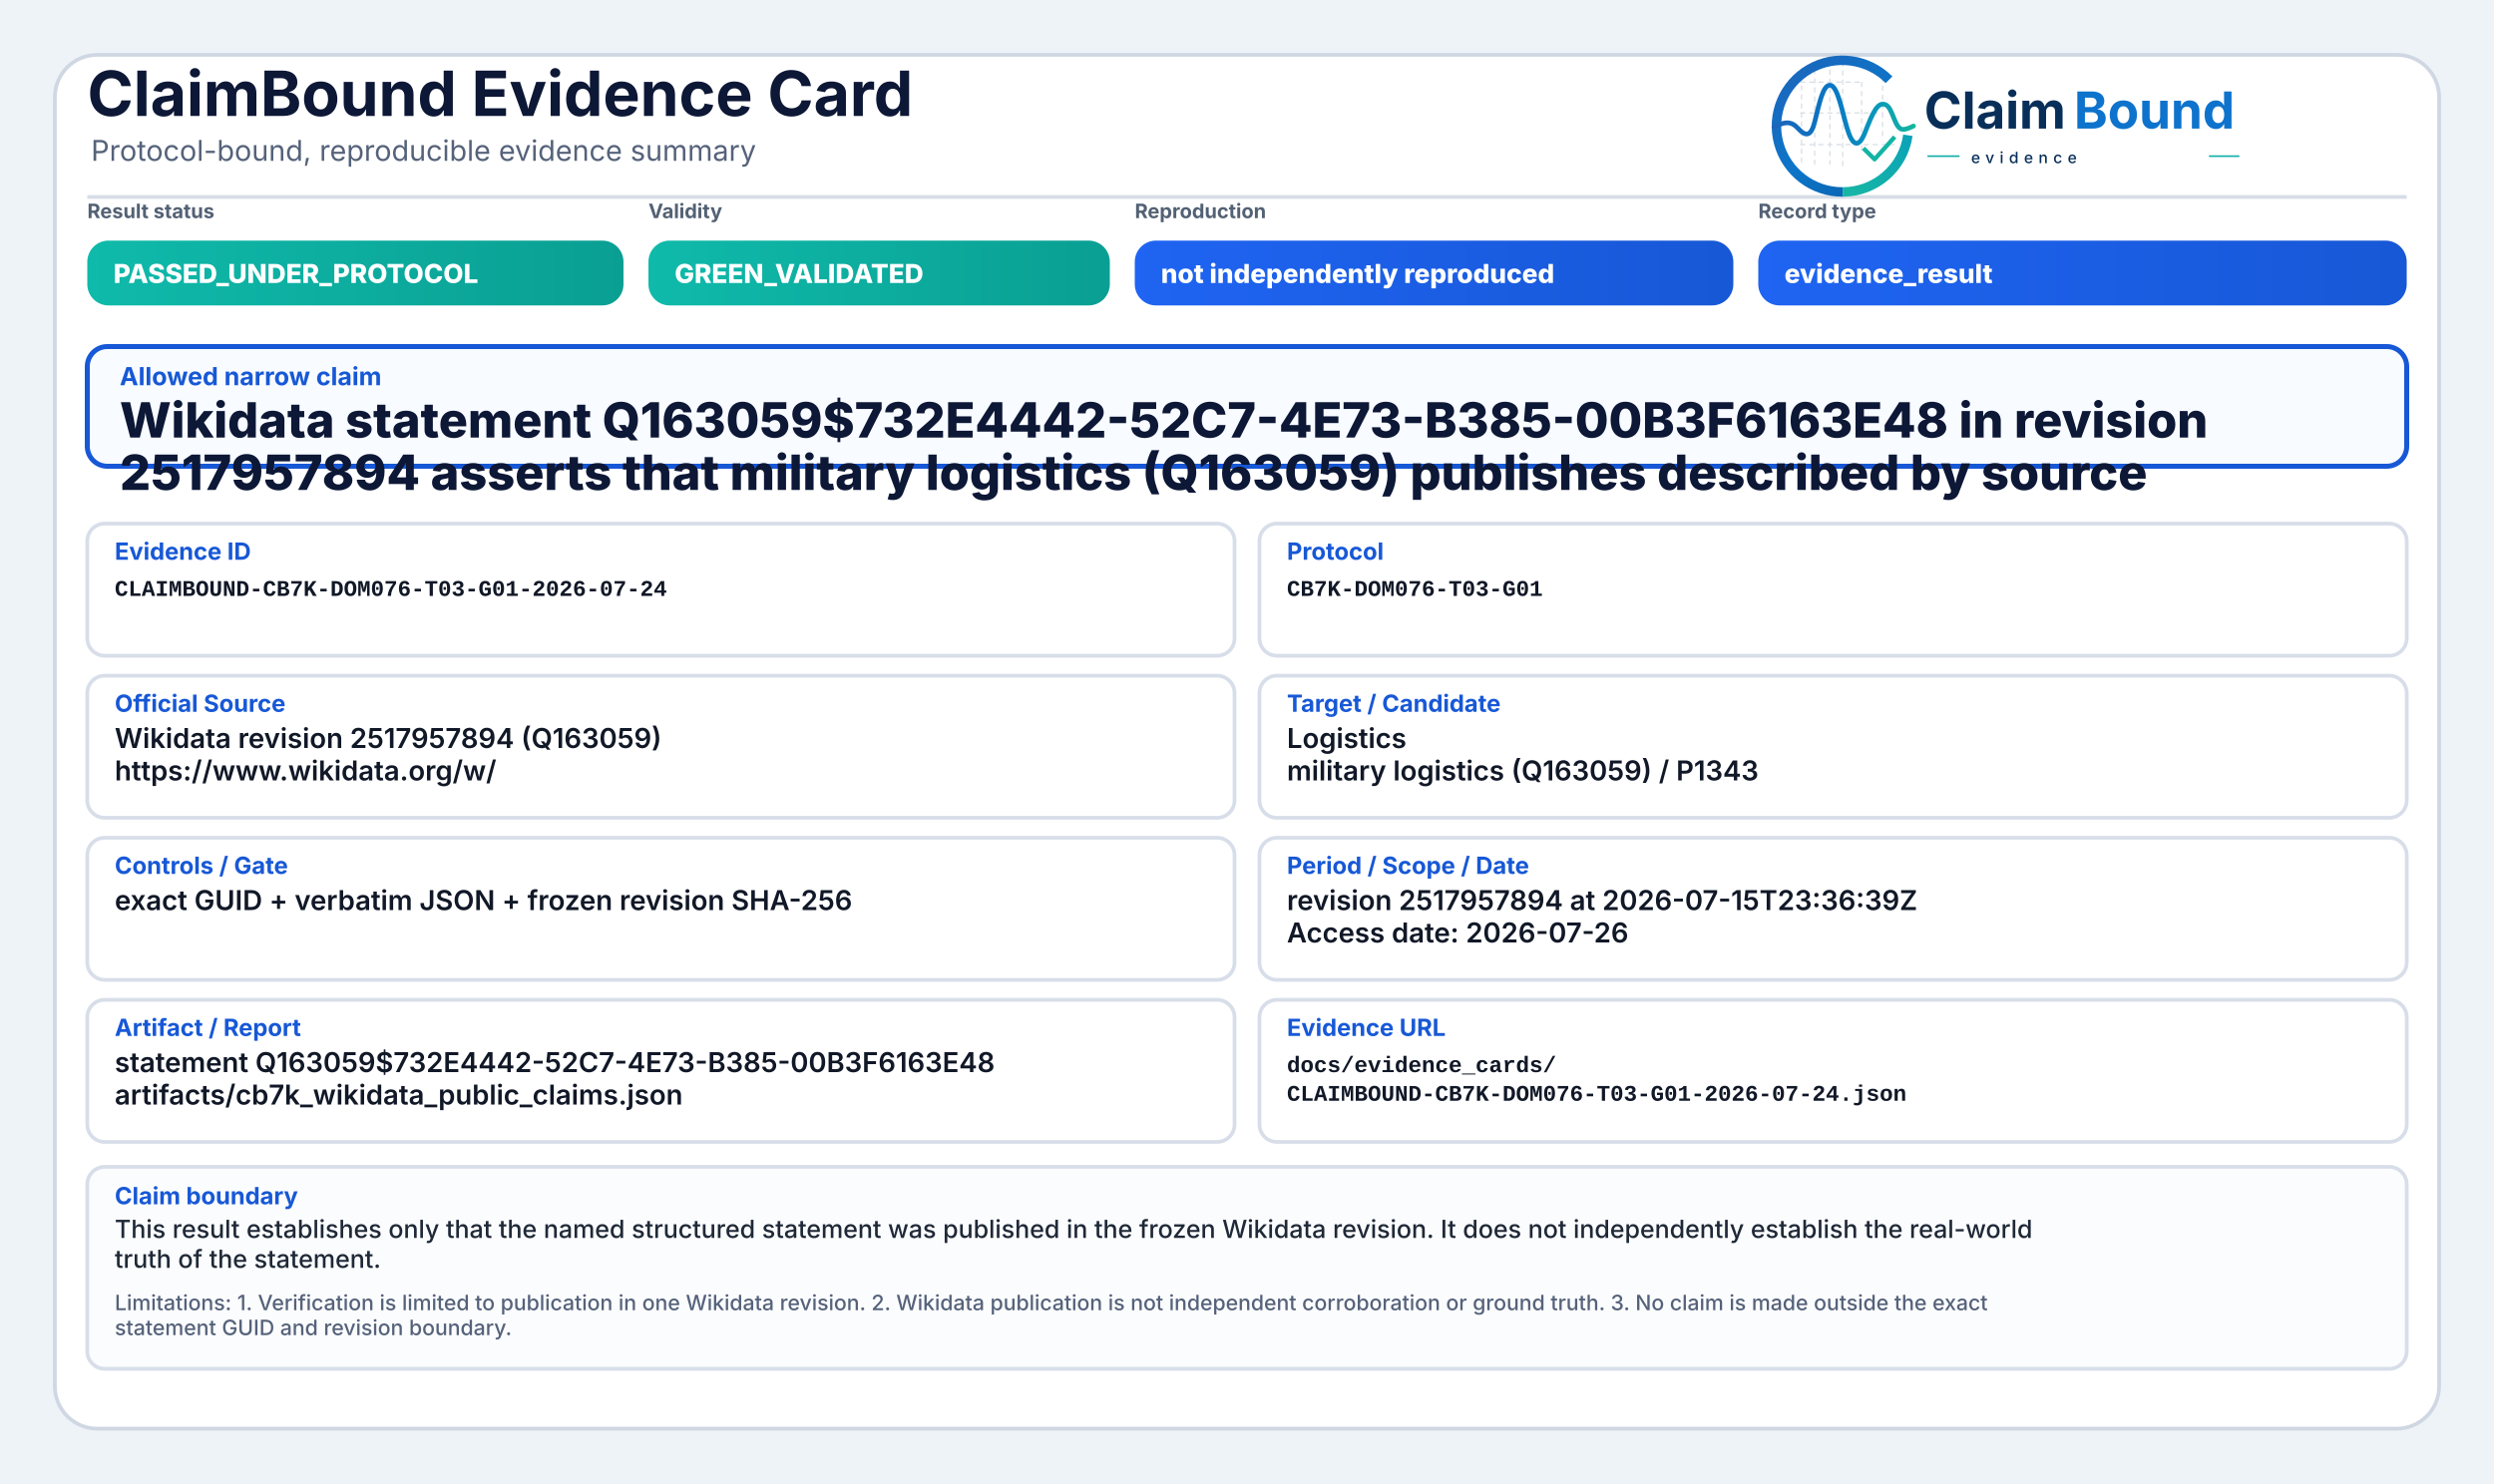
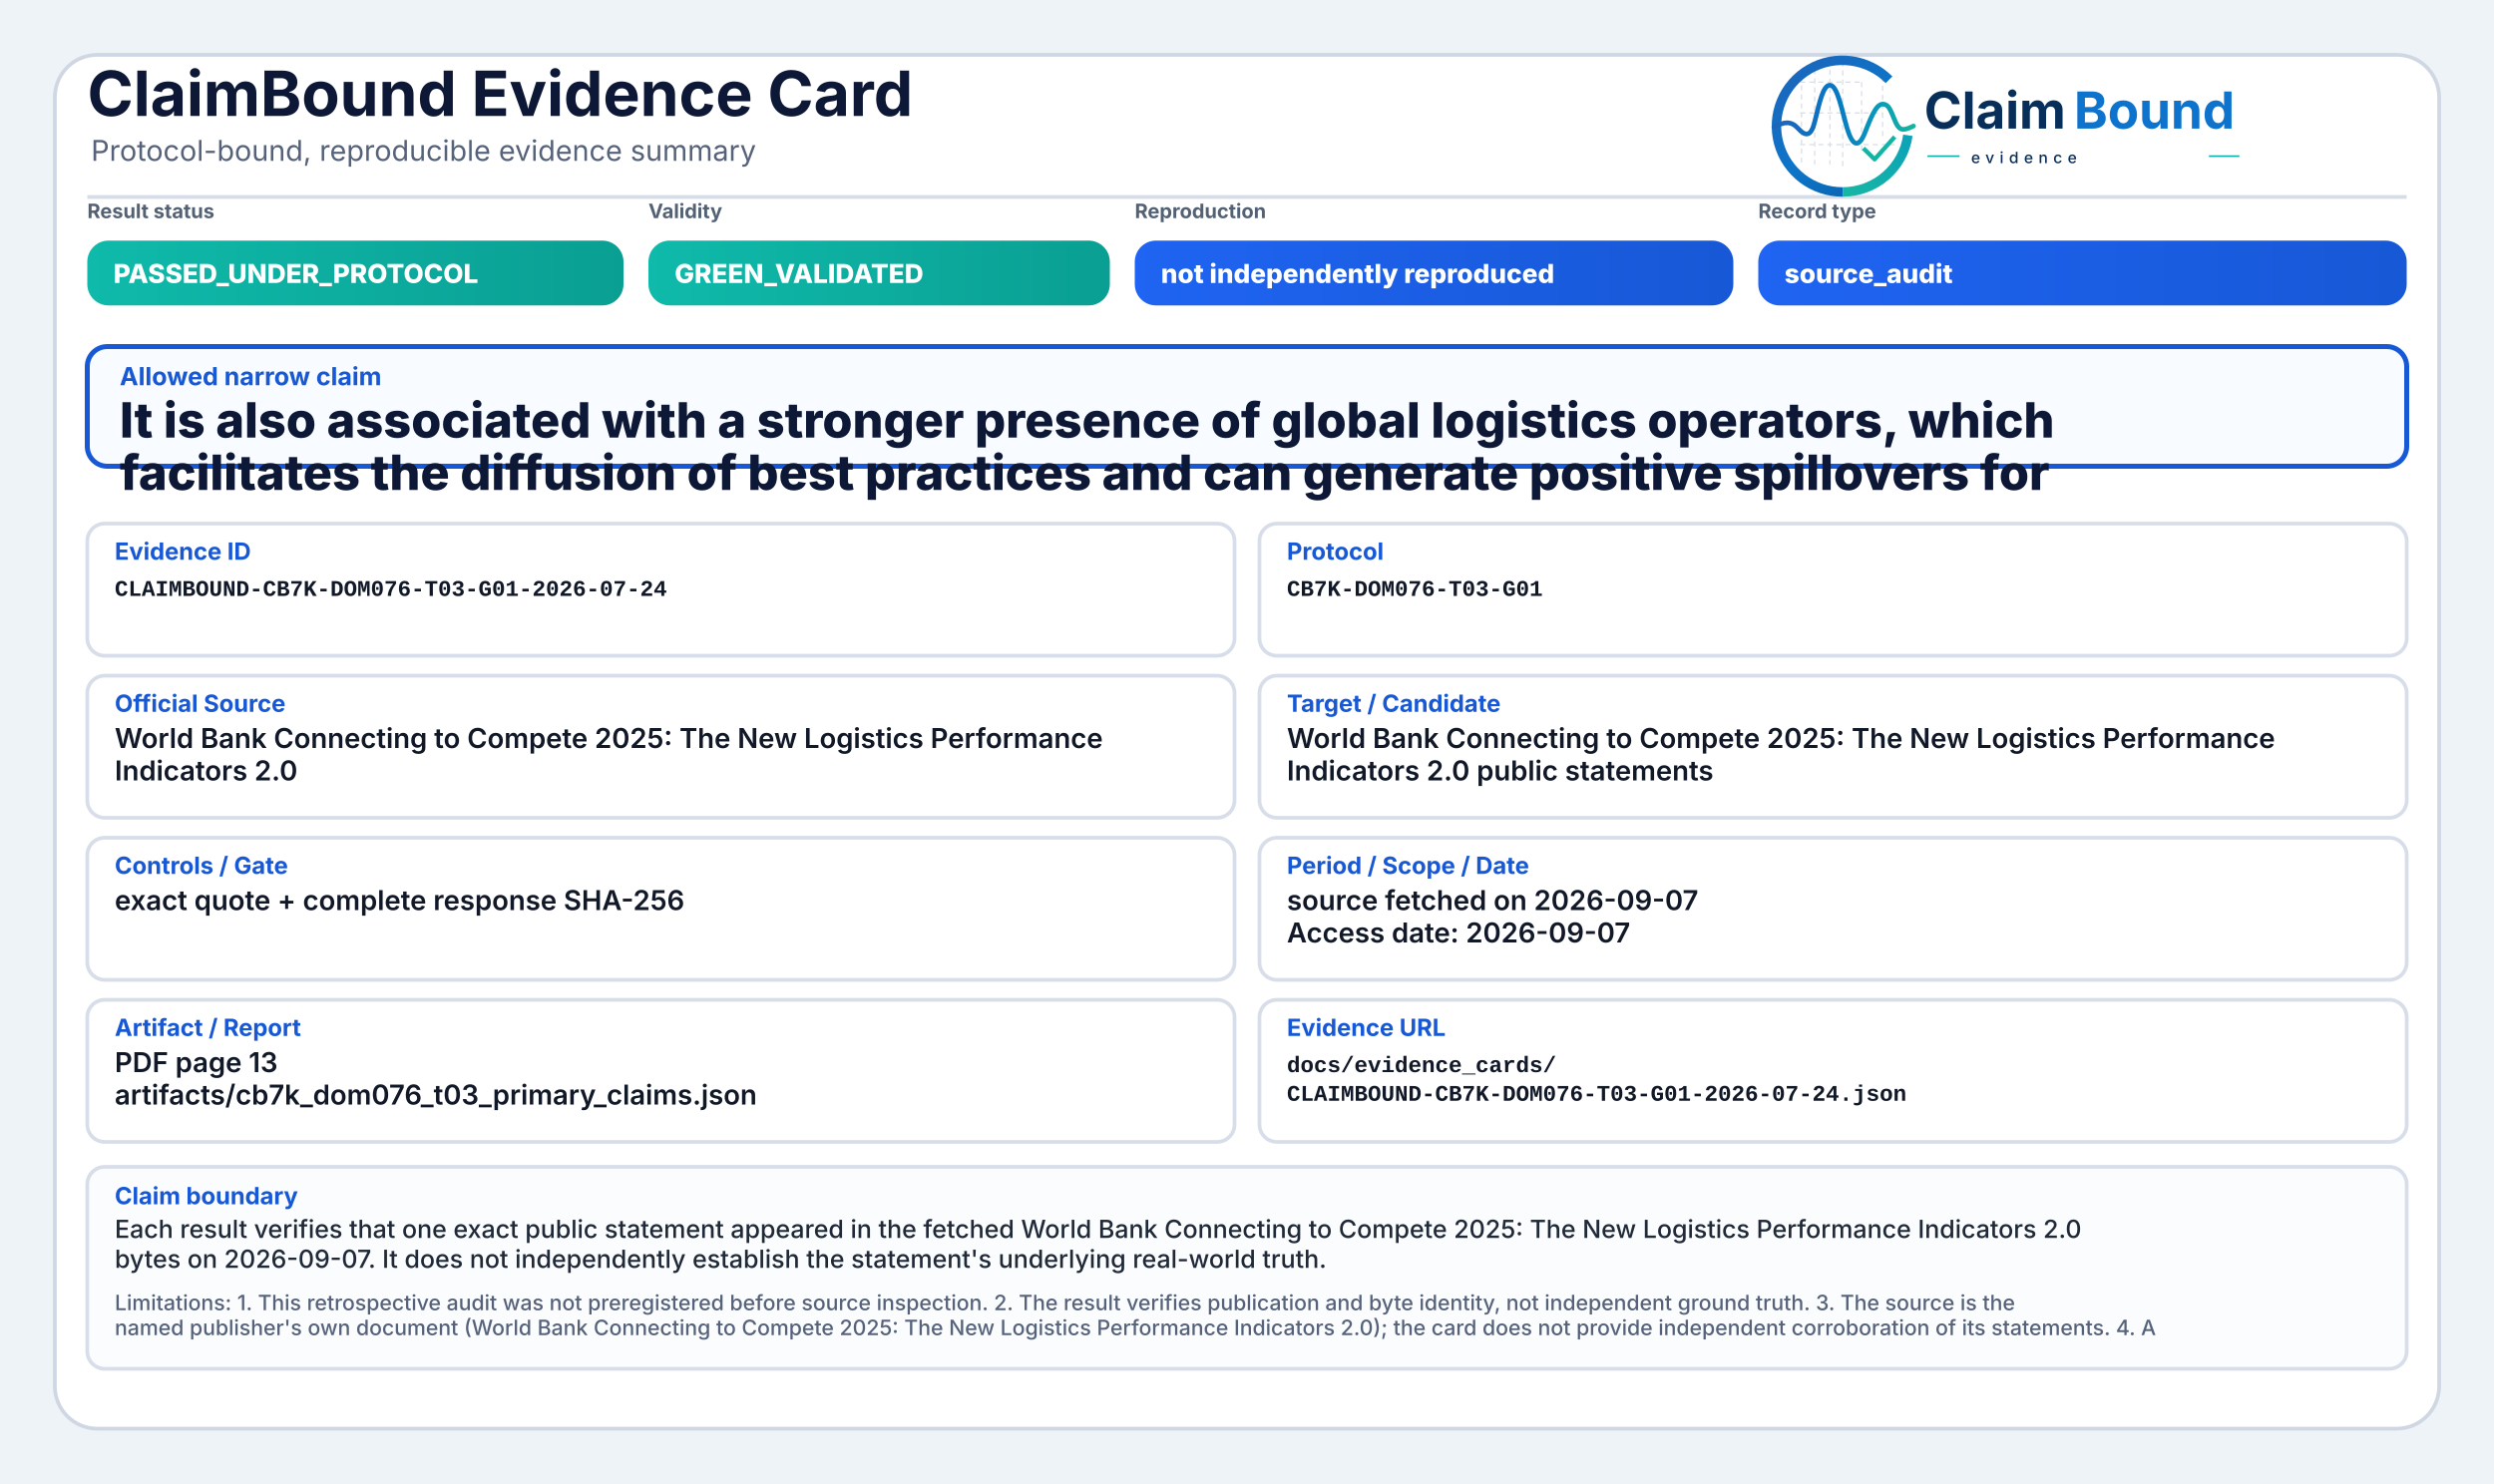
<svg xmlns="http://www.w3.org/2000/svg" width="2000" height="1190" viewBox="0 0 2000 1190" role="img" aria-label="ClaimBound Evidence Card">
  <defs>
    <linearGradient id="greenGrad" x1="0" y1="0" x2="1" y2="0">
      <stop offset="0%" stop-color="#0fbaaa" />
      <stop offset="100%" stop-color="#0a9f93" />
    </linearGradient>
    <linearGradient id="yellowGrad" x1="0" y1="0" x2="1" y2="0">
      <stop offset="0%" stop-color="#fbbf24" />
      <stop offset="100%" stop-color="#d97706" />
    </linearGradient>
    <linearGradient id="amberGrad" x1="0" y1="0" x2="1" y2="0">
      <stop offset="0%" stop-color="#f97316" />
      <stop offset="100%" stop-color="#c2410c" />
    </linearGradient>
    <linearGradient id="redGrad" x1="0" y1="0" x2="1" y2="0">
      <stop offset="0%" stop-color="#ef4444" />
      <stop offset="100%" stop-color="#b91c1c" />
    </linearGradient>
    <linearGradient id="grayGrad" x1="0" y1="0" x2="1" y2="0">
      <stop offset="0%" stop-color="#64748b" />
      <stop offset="100%" stop-color="#475569" />
    </linearGradient>
    <linearGradient id="blueGrad" x1="0" y1="0" x2="1" y2="0">
      <stop offset="0%" stop-color="#1f64f2" />
      <stop offset="100%" stop-color="#1758d6" />
    </linearGradient>
    <linearGradient id="logoRingBlue" x1="73" y1="453" x2="348" y2="793" gradientUnits="userSpaceOnUse">
      <stop offset="0" stop-color="#1E64BA" />
      <stop offset="0.55" stop-color="#0C75C8" />
      <stop offset="1" stop-color="#0A5FAB" />
    </linearGradient>
    <linearGradient id="logoRingTeal" x1="221" y1="792" x2="403" y2="594" gradientUnits="userSpaceOnUse">
      <stop offset="0" stop-color="#18B7A3" />
      <stop offset="1" stop-color="#089EBC" />
    </linearGradient>
    <linearGradient id="logoSignalGradient" x1="61" y1="628" x2="404" y2="628" gradientUnits="userSpaceOnUse">
      <stop offset="0" stop-color="#1E64BA" />
      <stop offset="0.43" stop-color="#0877C4" />
      <stop offset="0.72" stop-color="#0A97BB" />
      <stop offset="1" stop-color="#14B69E" />
    </linearGradient>
  </defs>
  <rect x="0" y="0" width="2000" height="1190" fill="#eef3f8" />
  <rect x="44" y="44" width="1912" height="1102" rx="34" fill="#ffffff" stroke="#cfd7e3" stroke-width="3" />
  <path d="M70 158 H1930" stroke="#d7dde7" stroke-width="3" />
  <text x="70" y="93" font-family="Inter, Segoe UI, Arial, sans-serif" font-size="50" font-weight="750" fill="#0d1736">ClaimBound Evidence Card</text>
  <text x="73" y="129" font-family="Inter, Segoe UI, Arial, sans-serif" font-size="23" font-weight="400" fill="#55627a">Protocol-bound, reproducible evidence summary</text>
  <g aria-label="ClaimBound evidence logo" transform="translate(1415,52) scale(0.33) translate(-40,-478)">
    <g stroke-linecap="butt" stroke-linejoin="round">
      <g stroke="#CBD3DC" stroke-width="3.2" stroke-linecap="round" stroke-dasharray="10 12" opacity="0.72">
        <path d="M130 507V714" />
        <path d="M162 490V719" />
        <path d="M199 491V719" />
        <path d="M230 471V726" />
        <path d="M276 521V690" />
        <path d="M327 508V650" />
        <path d="M128 520H277" />
        <path d="M128 595H327" />
        <path d="M128 672H355" />
      </g>
      <path d="M342.6 514.3A160 160 0 1 0 230 787" fill="none" stroke="url(#logoRingBlue)" stroke-width="23" />
      <path d="M230 787A160 160 0 0 0 388.4 649.3" fill="none" stroke="url(#logoRingTeal)" stroke-width="23" />
      <path d="M63 629.5C87 616.4 104.3 613.6 121.2 632.2C140.7 653.8 153.4 651.6 162.1 616.2C173.8 568.5 182.5 527.5 198.9 527.5C217.5 527.5 228.4 590.6 240.3 630.8C253.4 675.4 268.6 682.8 284.6 641.5C303.5 592.9 315.2 567.6 333.7 574.7C352.6 582 355.7 635.1 376.6 634.9C386.2 634.8 394 630.4 402 626.8" fill="none" stroke="url(#logoSignalGradient)" stroke-width="11.5" stroke-linecap="round" />
      <path d="M284 684.5L307.5 707.7L353 657" fill="none" stroke="#12B4A4" stroke-width="10.5" stroke-linecap="square" />
    </g>
    <text x="428" y="633" font-family="Inter, Segoe UI, Arial, sans-serif" font-size="124" font-weight="750" fill="#082F59" text-rendering="geometricPrecision">Claim</text>
    <text x="792" y="633" font-family="Inter, Segoe UI, Arial, sans-serif" font-size="124" font-weight="750" fill="#0E73CC" text-rendering="geometricPrecision">Bound</text>
    <line x1="436" y1="700" x2="514" y2="700" stroke="#11AFA9" stroke-width="4" />
    <text x="542" y="717" font-family="Inter, Segoe UI, Arial, sans-serif" font-size="38" font-weight="500" letter-spacing="13" fill="#082F59">evidence</text>
    <line x1="1120" y1="700" x2="1194" y2="700" stroke="#11AFA9" stroke-width="4" />
  </g>
  <text x="70" y="175" font-family="Inter, Segoe UI, Arial, sans-serif" font-size="16" font-weight="650" fill="#536174">Result status</text>
  <rect x="70" y="193" width="430" height="52" rx="17" fill="url(#greenGrad)" />
  <text x="91" y="227" font-family="Inter, Segoe UI, Arial, sans-serif" font-size="21" font-weight="800" fill="#ffffff">PASSED_UNDER_PROTOCOL</text>
  <text x="520" y="175" font-family="Inter, Segoe UI, Arial, sans-serif" font-size="16" font-weight="650" fill="#536174">Validity</text>
  <rect x="520" y="193" width="370" height="52" rx="17" fill="url(#greenGrad)" />
  <text x="541" y="227" font-family="Inter, Segoe UI, Arial, sans-serif" font-size="21" font-weight="800" fill="#ffffff">GREEN_VALIDATED</text>
  <text x="910" y="175" font-family="Inter, Segoe UI, Arial, sans-serif" font-size="16" font-weight="650" fill="#536174">Reproduction</text>
  <rect x="910" y="193" width="480" height="52" rx="17" fill="url(#blueGrad)" />
  <text x="931" y="227" font-family="Inter, Segoe UI, Arial, sans-serif" font-size="21" font-weight="800" fill="#ffffff">not independently reproduced</text>
  <text x="1410" y="175" font-family="Inter, Segoe UI, Arial, sans-serif" font-size="16" font-weight="650" fill="#536174">Record type</text>
  <rect x="1410" y="193" width="520" height="52" rx="17" fill="url(#blueGrad)" />
-   <text x="1431" y="227" font-family="Inter, Segoe UI, Arial, sans-serif" font-size="21" font-weight="800" fill="#ffffff">evidence_result</text>
+   <text x="1431" y="227" font-family="Inter, Segoe UI, Arial, sans-serif" font-size="21" font-weight="800" fill="#ffffff">source_audit</text>
  <rect x="70" y="278" width="1860" height="96" rx="16" fill="#f8fbff" stroke="#1758d6" stroke-width="4" />
  <text x="96" y="309" font-family="Inter, Segoe UI, Arial, sans-serif" font-size="20" font-weight="750" fill="#1758d6">Allowed narrow claim</text>
-   <text x="96" y="351" font-family="Inter, Segoe UI, Arial, sans-serif" font-size="39" font-weight="800" fill="#0d1736">Wikidata statement Q163059$732E4442-52C7-4E73-B385-00B3F6163E48 in revision</text>
-   <text x="96" y="393" font-family="Inter, Segoe UI, Arial, sans-serif" font-size="39" font-weight="800" fill="#0d1736">2517957894 asserts that military logistics (Q163059) publishes described by source</text>
+   <text x="96" y="351" font-family="Inter, Segoe UI, Arial, sans-serif" font-size="39" font-weight="800" fill="#0d1736">It is also associated with a stronger presence of global logistics operators, which</text>
+   <text x="96" y="393" font-family="Inter, Segoe UI, Arial, sans-serif" font-size="39" font-weight="800" fill="#0d1736">facilitates the diffusion of best practices and can generate positive spillovers for</text>
  <rect x="70" y="420" width="920" height="106" rx="14" fill="#ffffff" stroke="#d8dee9" stroke-width="3" />
  <text x="92" y="449" font-family="Inter, Segoe UI, Arial, sans-serif" font-size="19" font-weight="750" fill="#1758d6">Evidence ID</text>
  <text x="92" y="478" font-family="SFMono-Regular, Consolas, Liberation Mono, monospace" font-size="18" font-weight="600" fill="#111827">CLAIMBOUND-CB7K-DOM076-T03-G01-2026-07-24</text>
  <rect x="1010" y="420" width="920" height="106" rx="14" fill="#ffffff" stroke="#d8dee9" stroke-width="3" />
  <text x="1032" y="449" font-family="Inter, Segoe UI, Arial, sans-serif" font-size="19" font-weight="750" fill="#1758d6">Protocol</text>
  <text x="1032" y="478" font-family="SFMono-Regular, Consolas, Liberation Mono, monospace" font-size="18" font-weight="600" fill="#111827">CB7K-DOM076-T03-G01</text>
  <rect x="70" y="542" width="920" height="114" rx="14" fill="#ffffff" stroke="#d8dee9" stroke-width="3" />
  <text x="92" y="571" font-family="Inter, Segoe UI, Arial, sans-serif" font-size="19" font-weight="750" fill="#1758d6">Official Source</text>
-   <text x="92" y="600" font-family="Inter, Segoe UI, Arial, sans-serif" font-size="22" font-weight="600" fill="#111827">Wikidata revision 2517957894 (Q163059)</text>
-   <text x="92" y="626" font-family="Inter, Segoe UI, Arial, sans-serif" font-size="22" font-weight="600" fill="#111827">https://www.wikidata.org/w/</text>
+   <text x="92" y="600" font-family="Inter, Segoe UI, Arial, sans-serif" font-size="22" font-weight="600" fill="#111827">World Bank Connecting to Compete 2025: The New Logistics Performance</text>
+   <text x="92" y="626" font-family="Inter, Segoe UI, Arial, sans-serif" font-size="22" font-weight="600" fill="#111827">Indicators 2.0</text>
  <rect x="1010" y="542" width="920" height="114" rx="14" fill="#ffffff" stroke="#d8dee9" stroke-width="3" />
  <text x="1032" y="571" font-family="Inter, Segoe UI, Arial, sans-serif" font-size="19" font-weight="750" fill="#1758d6">Target / Candidate</text>
-   <text x="1032" y="600" font-family="Inter, Segoe UI, Arial, sans-serif" font-size="22" font-weight="600" fill="#111827">Logistics</text>
-   <text x="1032" y="626" font-family="Inter, Segoe UI, Arial, sans-serif" font-size="22" font-weight="600" fill="#111827">military logistics (Q163059) / P1343</text>
+   <text x="1032" y="600" font-family="Inter, Segoe UI, Arial, sans-serif" font-size="22" font-weight="600" fill="#111827">World Bank Connecting to Compete 2025: The New Logistics Performance</text>
+   <text x="1032" y="626" font-family="Inter, Segoe UI, Arial, sans-serif" font-size="22" font-weight="600" fill="#111827">Indicators 2.0 public statements</text>
  <rect x="70" y="672" width="920" height="114" rx="14" fill="#ffffff" stroke="#d8dee9" stroke-width="3" />
  <text x="92" y="701" font-family="Inter, Segoe UI, Arial, sans-serif" font-size="19" font-weight="750" fill="#1758d6">Controls / Gate</text>
-   <text x="92" y="730" font-family="Inter, Segoe UI, Arial, sans-serif" font-size="22" font-weight="600" fill="#111827">exact GUID + verbatim JSON + frozen revision SHA-256</text>
+   <text x="92" y="730" font-family="Inter, Segoe UI, Arial, sans-serif" font-size="22" font-weight="600" fill="#111827">exact quote + complete response SHA-256</text>
  <rect x="1010" y="672" width="920" height="114" rx="14" fill="#ffffff" stroke="#d8dee9" stroke-width="3" />
  <text x="1032" y="701" font-family="Inter, Segoe UI, Arial, sans-serif" font-size="19" font-weight="750" fill="#1758d6">Period / Scope / Date</text>
-   <text x="1032" y="730" font-family="Inter, Segoe UI, Arial, sans-serif" font-size="22" font-weight="600" fill="#111827">revision 2517957894 at 2026-07-15T23:36:39Z</text>
-   <text x="1032" y="756" font-family="Inter, Segoe UI, Arial, sans-serif" font-size="22" font-weight="600" fill="#111827">Access date: 2026-07-26</text>
+   <text x="1032" y="730" font-family="Inter, Segoe UI, Arial, sans-serif" font-size="22" font-weight="600" fill="#111827">source fetched on 2026-09-07</text>
+   <text x="1032" y="756" font-family="Inter, Segoe UI, Arial, sans-serif" font-size="22" font-weight="600" fill="#111827">Access date: 2026-09-07</text>
  <rect x="70" y="802" width="920" height="114" rx="14" fill="#ffffff" stroke="#d8dee9" stroke-width="3" />
  <text x="92" y="831" font-family="Inter, Segoe UI, Arial, sans-serif" font-size="19" font-weight="750" fill="#1758d6">Artifact / Report</text>
-   <text x="92" y="860" font-family="Inter, Segoe UI, Arial, sans-serif" font-size="22" font-weight="600" fill="#111827">statement Q163059$732E4442-52C7-4E73-B385-00B3F6163E48</text>
-   <text x="92" y="886" font-family="Inter, Segoe UI, Arial, sans-serif" font-size="22" font-weight="600" fill="#111827">artifacts/cb7k_wikidata_public_claims.json</text>
+   <text x="92" y="860" font-family="Inter, Segoe UI, Arial, sans-serif" font-size="22" font-weight="600" fill="#111827">PDF page 13</text>
+   <text x="92" y="886" font-family="Inter, Segoe UI, Arial, sans-serif" font-size="22" font-weight="600" fill="#111827">artifacts/cb7k_dom076_t03_primary_claims.json</text>
  <rect x="1010" y="802" width="920" height="114" rx="14" fill="#ffffff" stroke="#d8dee9" stroke-width="3" />
  <text x="1032" y="831" font-family="Inter, Segoe UI, Arial, sans-serif" font-size="19" font-weight="750" fill="#1758d6">Evidence URL</text>
  <text x="1032" y="860" font-family="SFMono-Regular, Consolas, Liberation Mono, monospace" font-size="18" font-weight="600" fill="#111827">docs/evidence_cards/</text>
  <text x="1032" y="883" font-family="SFMono-Regular, Consolas, Liberation Mono, monospace" font-size="18" font-weight="600" fill="#111827">CLAIMBOUND-CB7K-DOM076-T03-G01-2026-07-24.json</text>
  <rect x="70" y="936" width="1860" height="162" rx="14" fill="#fbfcfe" stroke="#d8dee9" stroke-width="3" />
  <text x="92" y="966" font-family="Inter, Segoe UI, Arial, sans-serif" font-size="19" font-weight="750" fill="#1758d6">Claim boundary</text>
-   <text x="92" y="993" font-family="Inter, Segoe UI, Arial, sans-serif" font-size="20" font-weight="500" fill="#1f2937">This result establishes only that the named structured statement was published in the frozen Wikidata revision. It does not independently establish the real-world</text>
-   <text x="92" y="1017" font-family="Inter, Segoe UI, Arial, sans-serif" font-size="20" font-weight="500" fill="#1f2937">truth of the statement.</text>
-   <text x="92" y="1051" font-family="Inter, Segoe UI, Arial, sans-serif" font-size="17" font-weight="500" fill="#55627a">Limitations: 1. Verification is limited to publication in one Wikidata revision. 2. Wikidata publication is not independent corroboration or ground truth. 3. No claim is made outside the exact</text>
-   <text x="92" y="1071" font-family="Inter, Segoe UI, Arial, sans-serif" font-size="17" font-weight="500" fill="#55627a">statement GUID and revision boundary.</text>
+   <text x="92" y="993" font-family="Inter, Segoe UI, Arial, sans-serif" font-size="20" font-weight="500" fill="#1f2937">Each result verifies that one exact public statement appeared in the fetched World Bank Connecting to Compete 2025: The New Logistics Performance Indicators 2.0</text>
+   <text x="92" y="1017" font-family="Inter, Segoe UI, Arial, sans-serif" font-size="20" font-weight="500" fill="#1f2937">bytes on 2026-09-07. It does not independently establish the statement's underlying real-world truth.</text>
+   <text x="92" y="1051" font-family="Inter, Segoe UI, Arial, sans-serif" font-size="17" font-weight="500" fill="#55627a">Limitations: 1. This retrospective audit was not preregistered before source inspection. 2. The result verifies publication and byte identity, not independent ground truth. 3. The source is the</text>
+   <text x="92" y="1071" font-family="Inter, Segoe UI, Arial, sans-serif" font-size="17" font-weight="500" fill="#55627a">named publisher's own document (World Bank Connecting to Compete 2025: The New Logistics Performance Indicators 2.0); the card does not provide independent corroboration of its statements. 4. A</text>
</svg>
